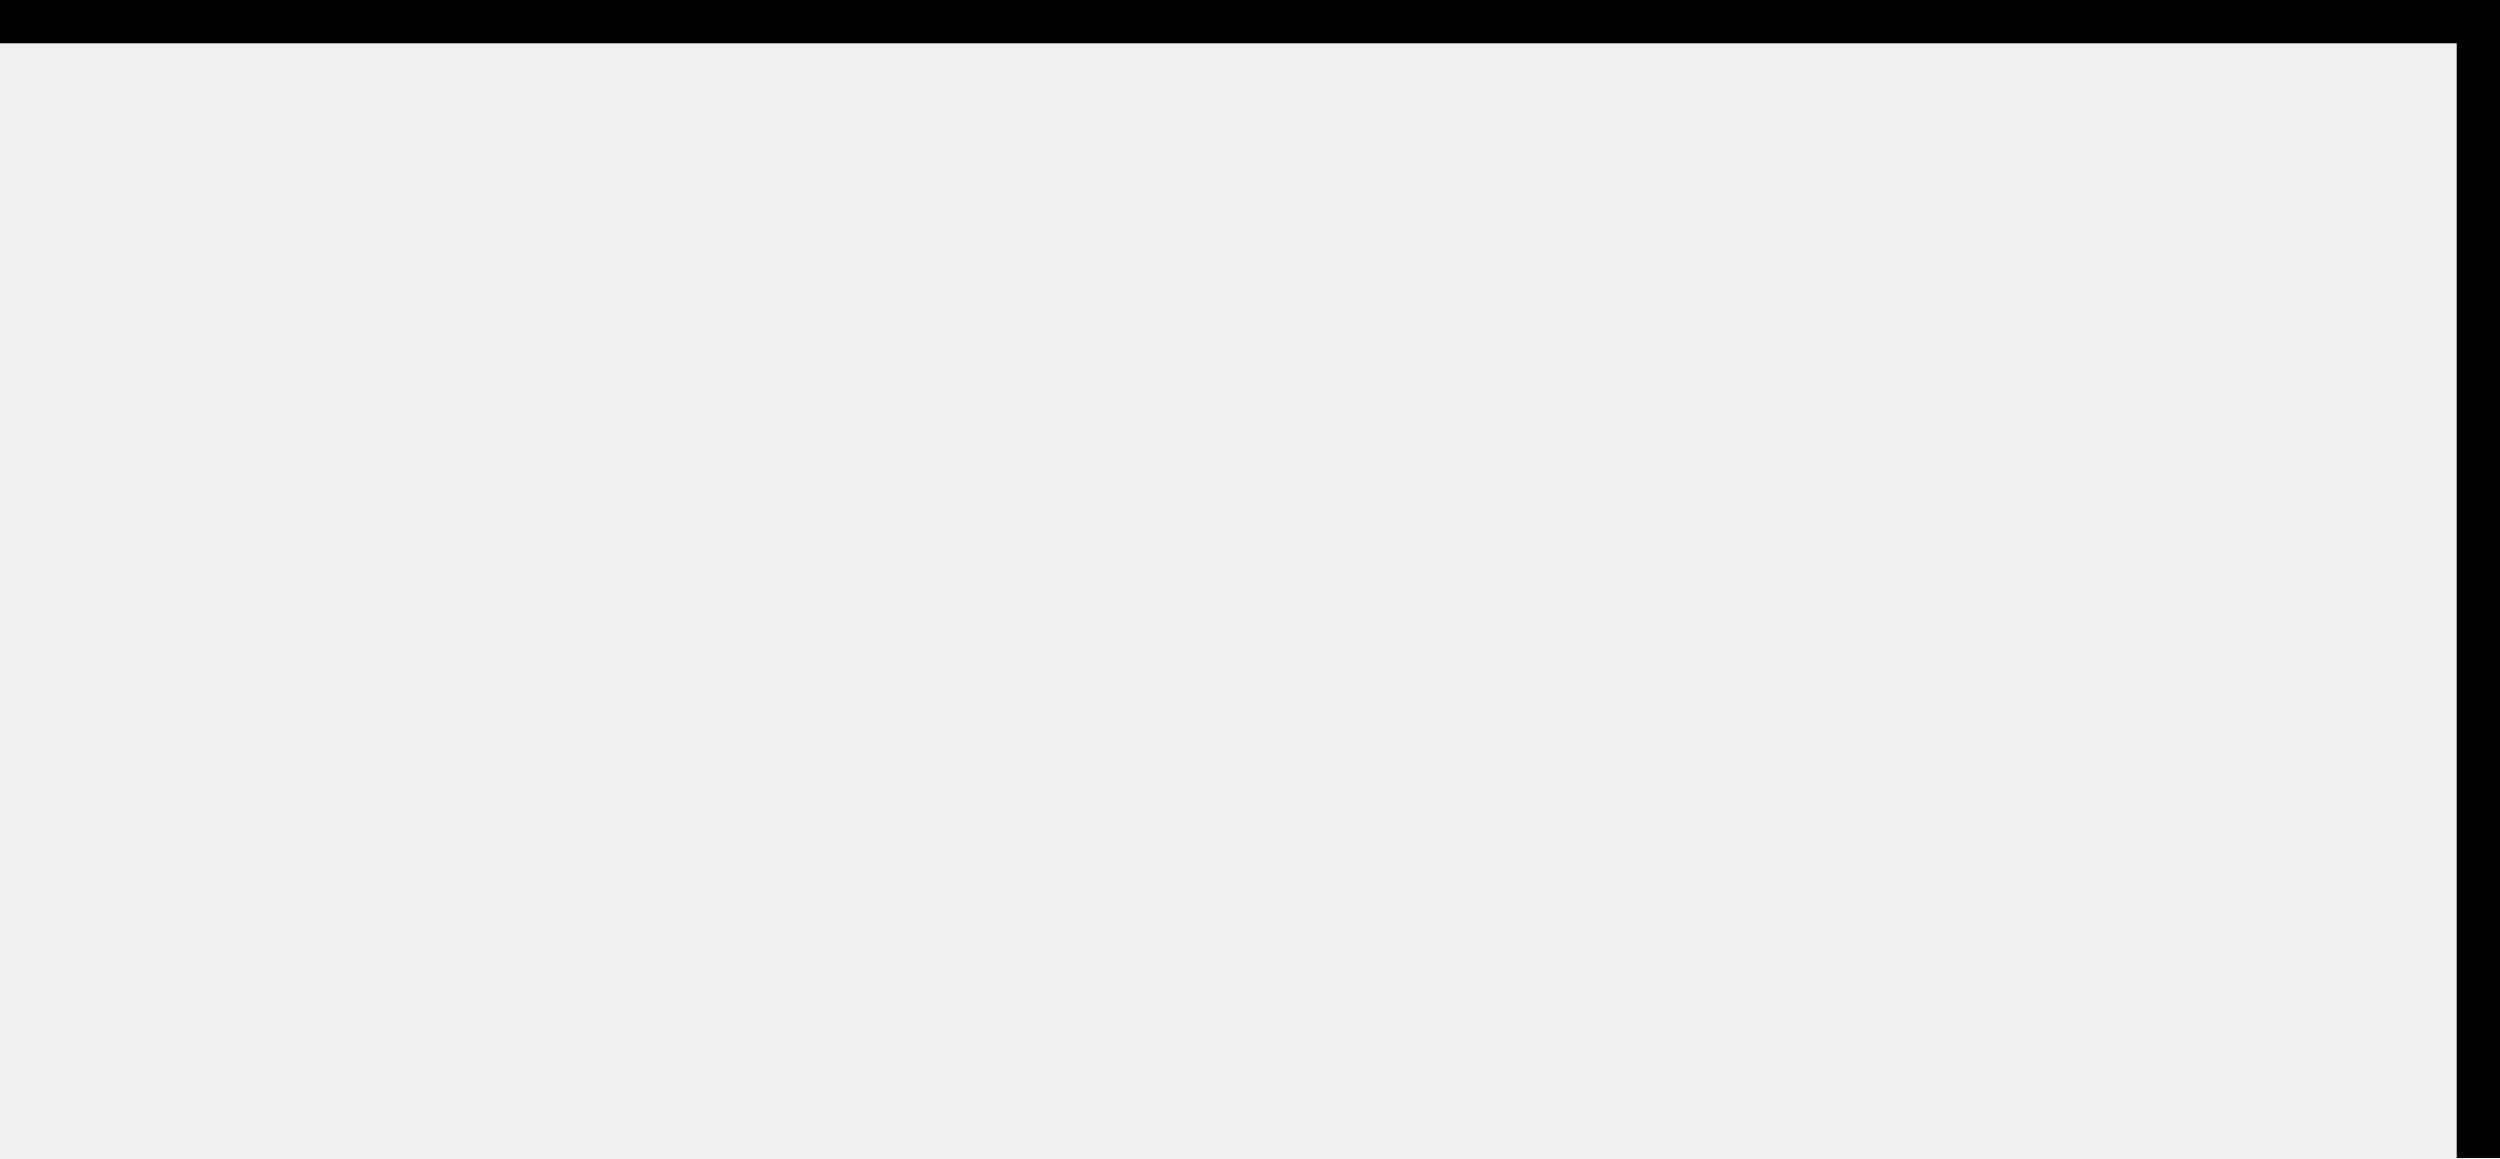
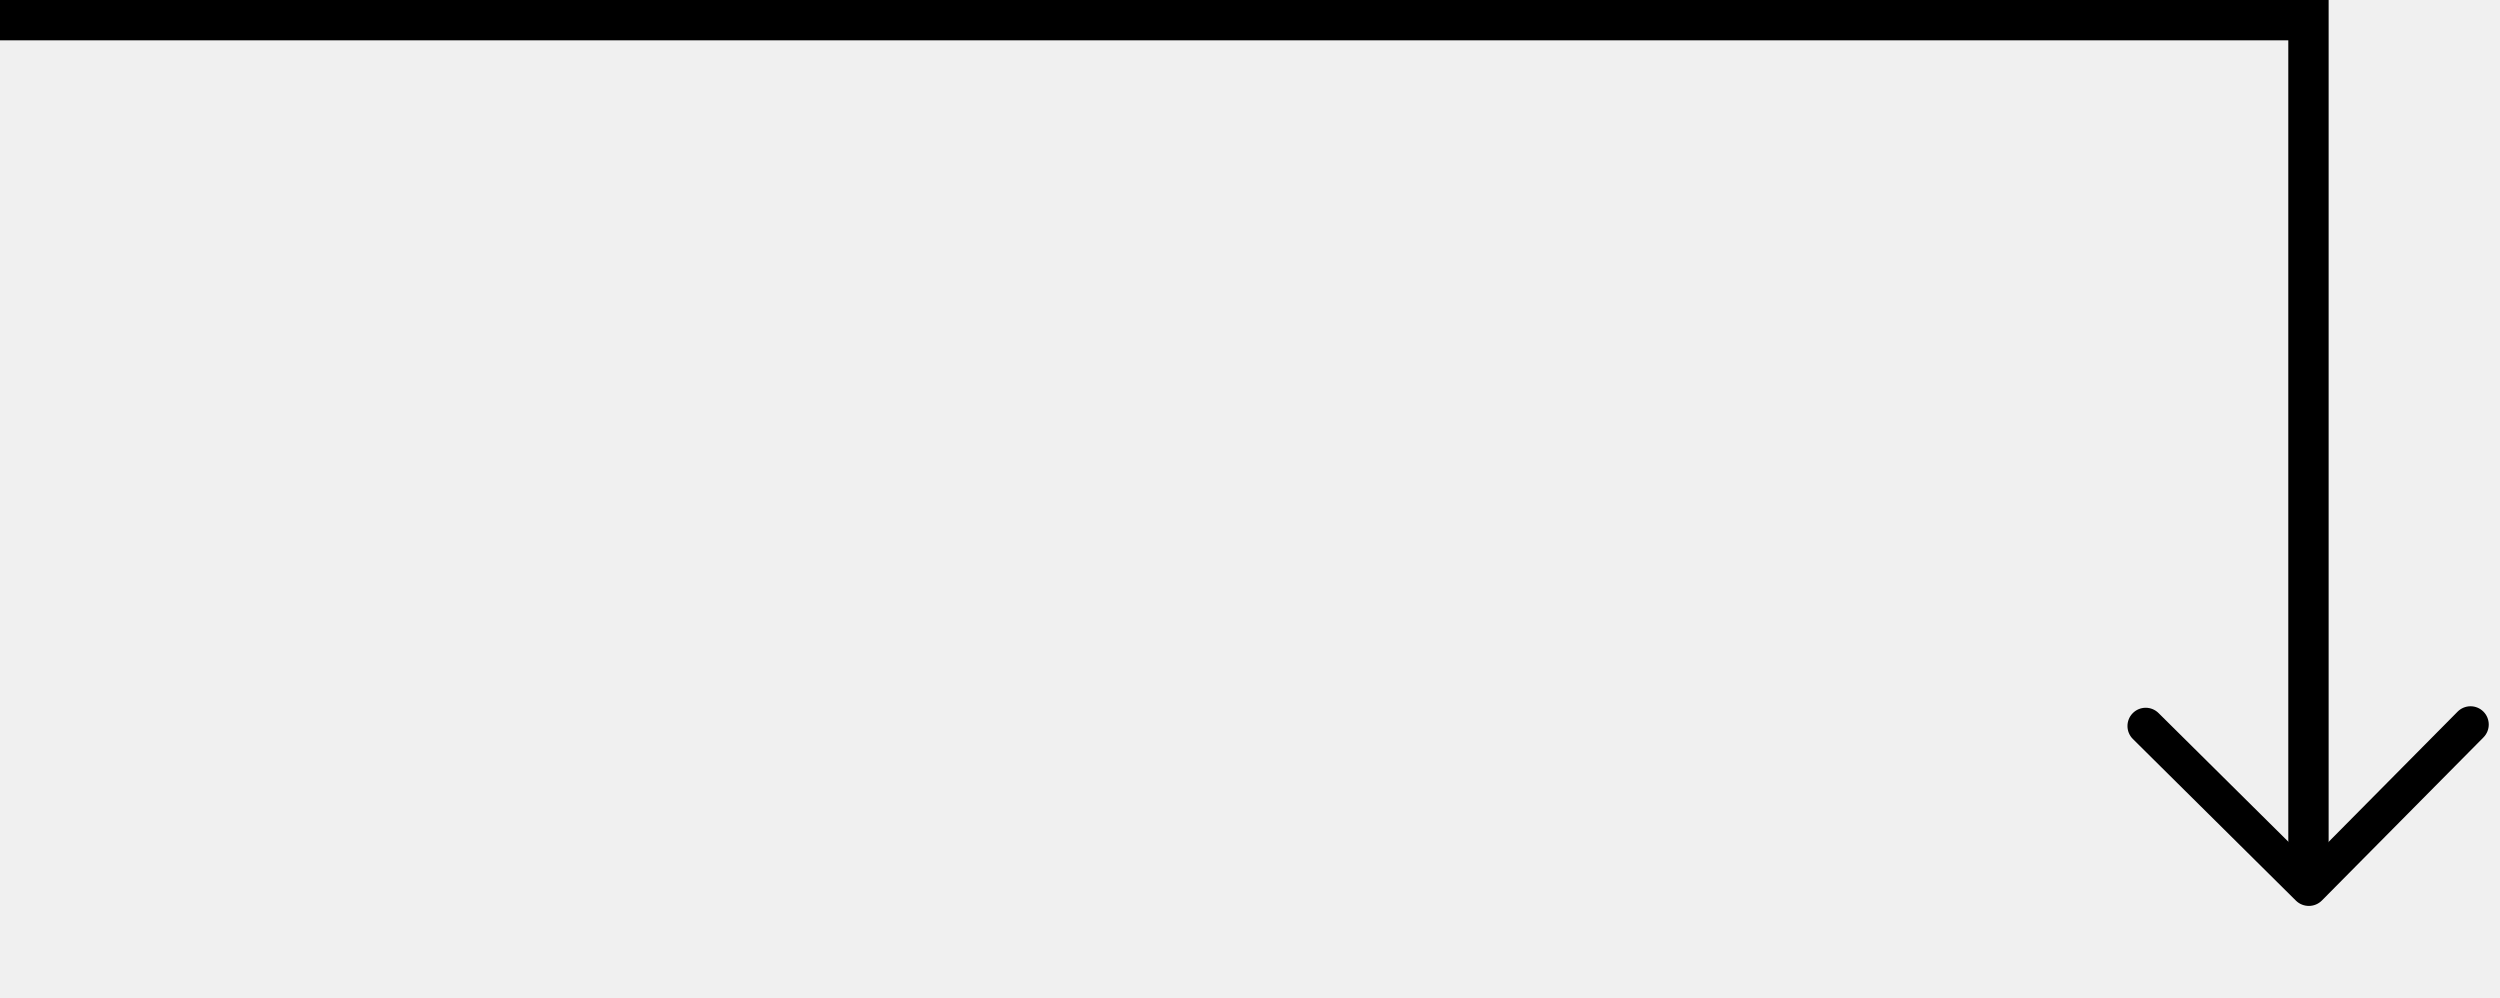
- <svg xmlns="http://www.w3.org/2000/svg" width="231" height="107" fill="none">
+ <svg xmlns="http://www.w3.org/2000/svg" width="248" height="99" fill="none">
  <path fill="#000" d="M0 0h229v4H0z" />
-   <path fill="#000" d="M227 107V0h4v107z" />
+   <path fill="#000" d="M227 87V0h4v87z" />
+   <g clip-path="url(#clip0)">
+     <path d="M230.323 89.338l16.038-16.19a1.815 1.815 0 00-.012-2.562 1.805 1.805 0 00-2.556.012l-14.766 14.906-14.901-14.77a1.807 1.807 0 00-2.558.013 1.815 1.815 0 00.012 2.561l16.184 16.044a1.827 1.827 0 002.559-.014z" fill="#000" />
+   </g>
+   <defs>
+     <clipPath id="clip0">
+       <path transform="rotate(-90.261 211.163 98.003)" fill="#fff" d="M211.163 98.003h35.84v35.84h-35.84z" />
+     </clipPath>
+   </defs>
</svg>
